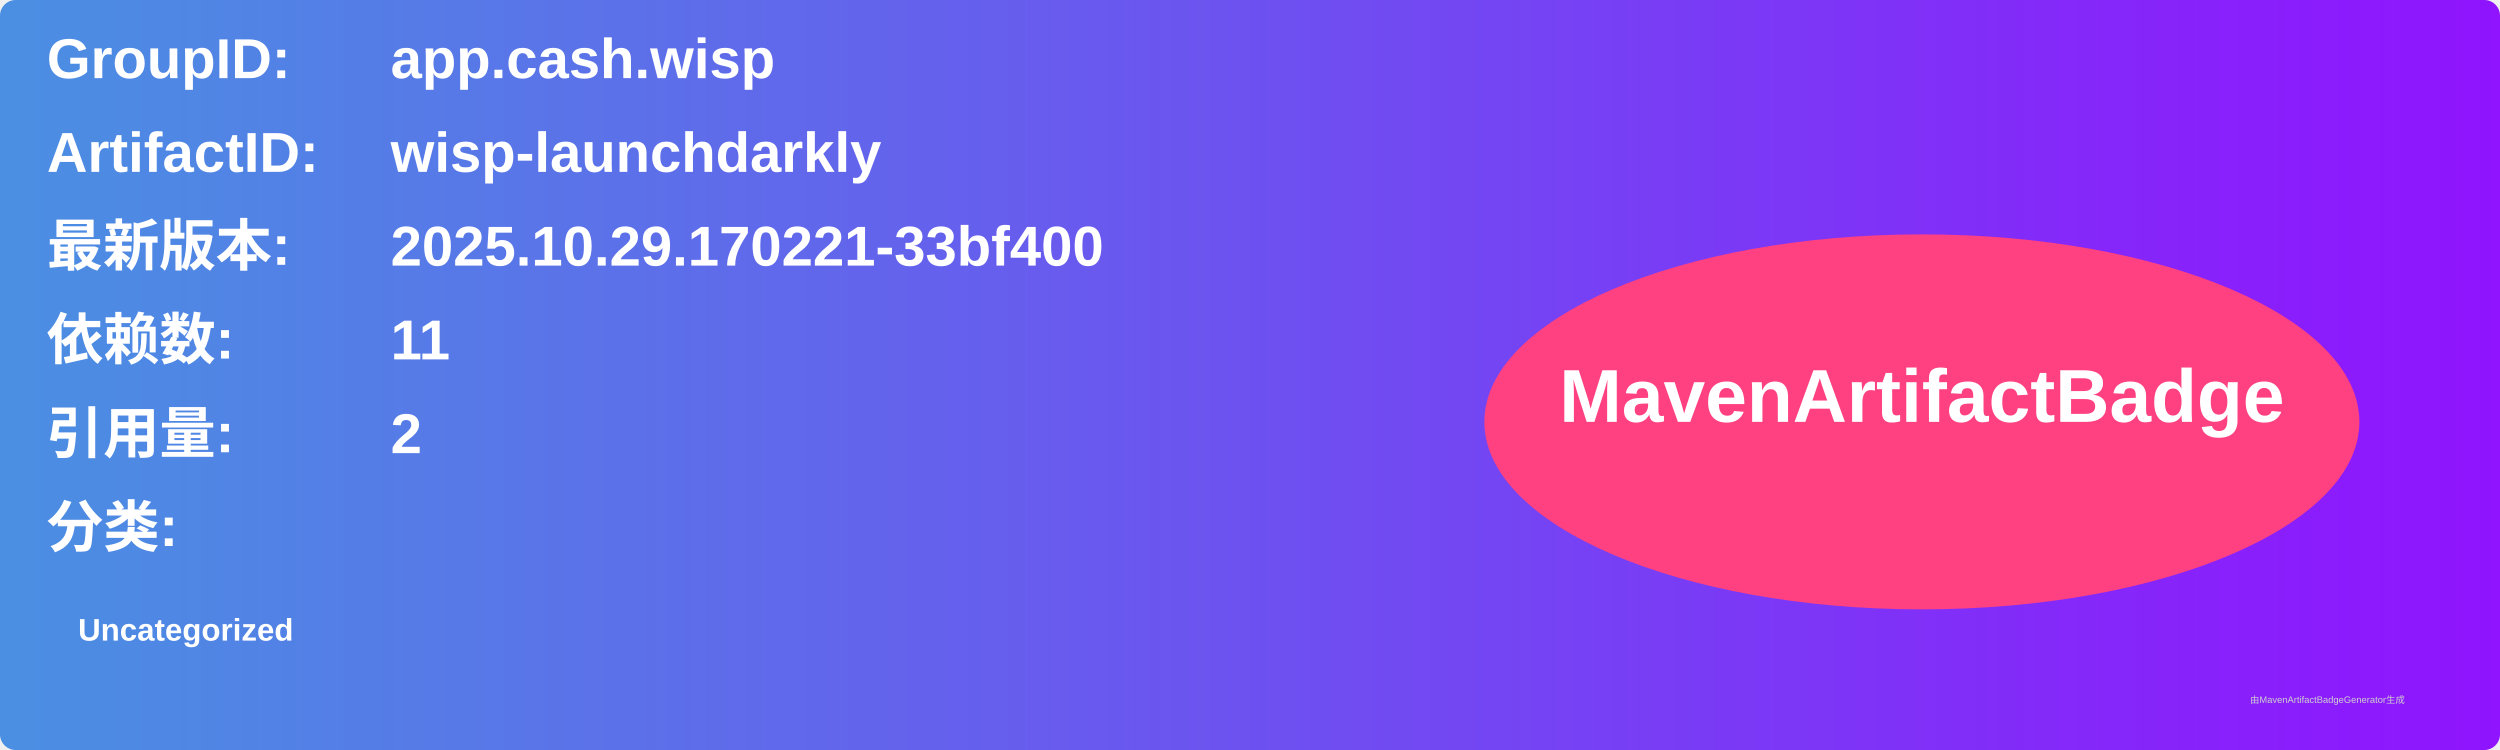
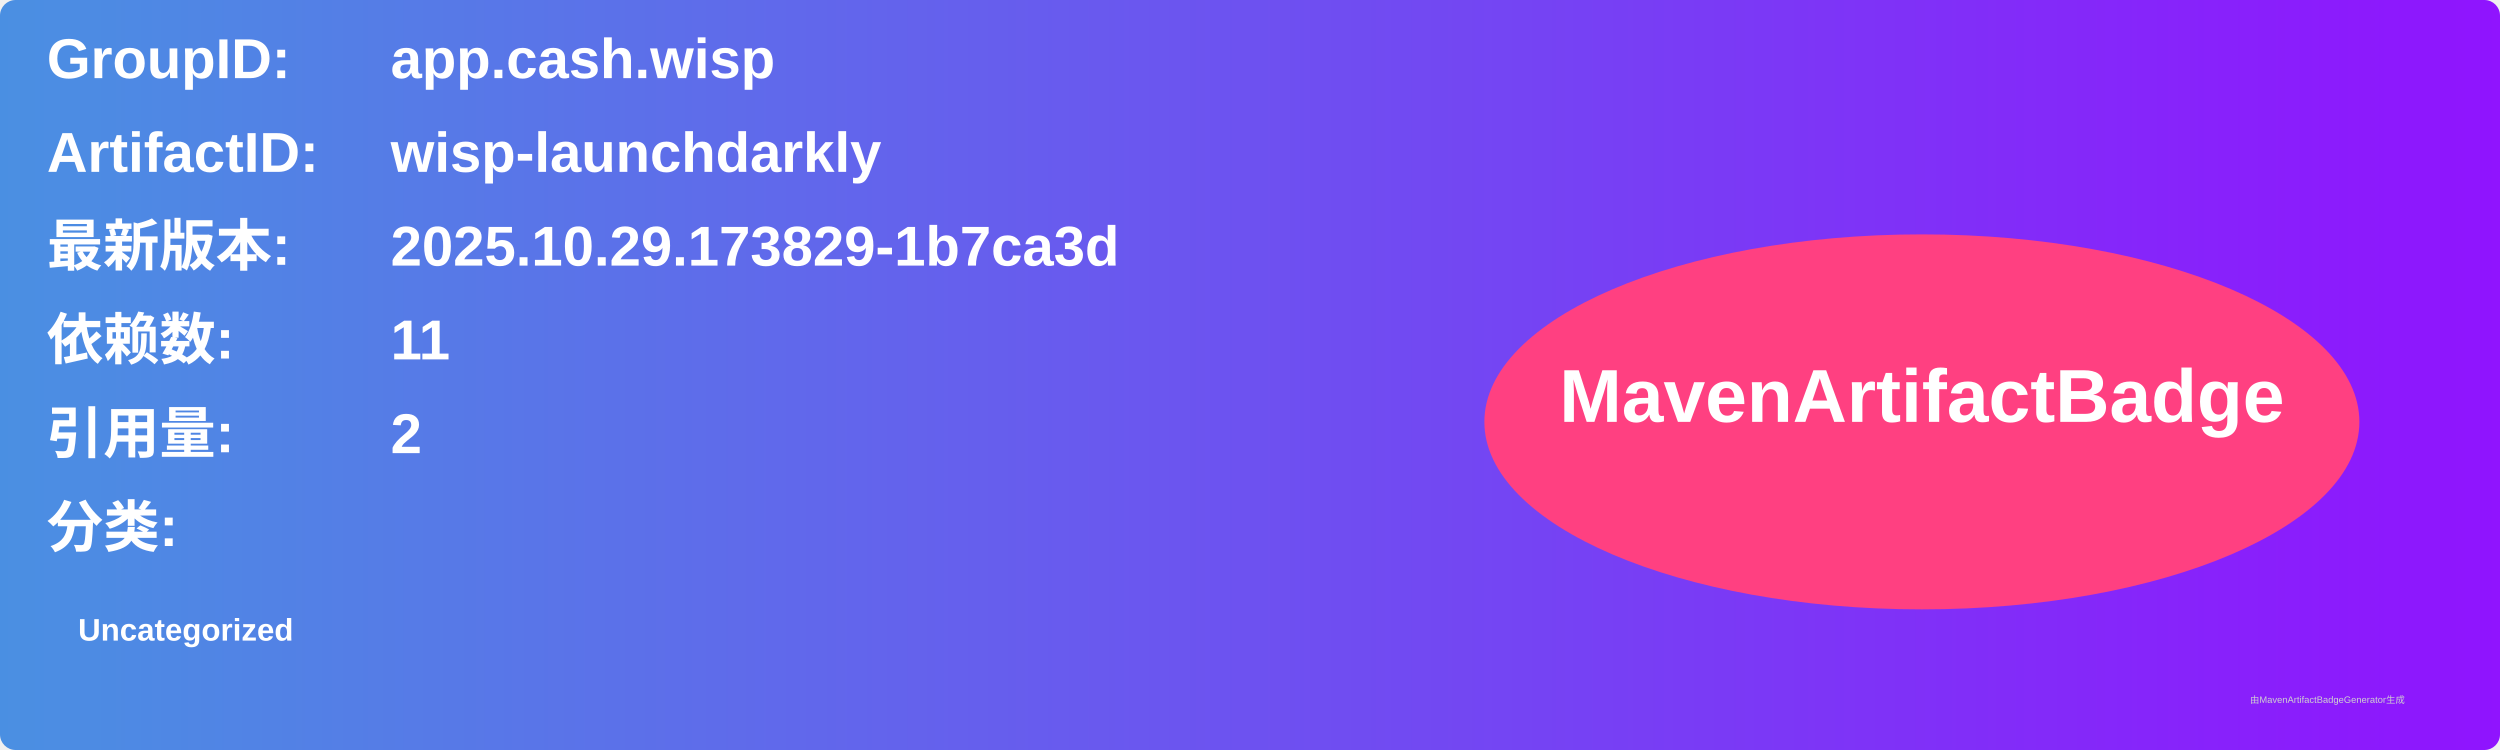
<svg xmlns="http://www.w3.org/2000/svg" width="800" height="240" viewBox="0 0 800 240">
  <linearGradient id="grad" x1="0%" y1="0%" x2="100%" y2="0%">
    <stop offset="0%" stop-color="#4a90e2" />
    <stop offset="100%" stop-color="#9013fe" />
  </linearGradient>
  <rect width="100%" height="100%" rx="5" ry="5" fill="url(#grad)" />
  <g transform="translate(15, 15)">
    <text x="0" y="10" font-family="Arial" font-size="18" fill="white" font-weight="bold" width="260">GroupID:</text>
    <text x="110" y="10" font-family="Arial" font-size="18" fill="white" font-weight="bold" width="460">app.cash.wisp</text>
    <text x="0" y="40" font-family="Arial" font-size="18" fill="white" font-weight="bold" width="260">ArtifactID:</text>
    <text x="110" y="40" font-family="Arial" font-size="18" fill="white" font-weight="bold" width="460">wisp-launchdarkly</text>
    <text x="0" y="70" font-family="Arial" font-size="18" fill="white" font-weight="bold">最新版本:</text>
    <text x="110" y="70" font-family="Arial" font-size="18" fill="white" font-weight="bold">
-       <tspan font-weight="bold">2025.10.29.170221-33bf400</tspan>
+       <tspan font-weight="bold">2025.10.29.173829-1b7ca3d</tspan>
    </text>
    <text x="0" y="100" font-family="Arial" font-size="18" fill="white" font-weight="bold">依赖数: </text>
    <text x="110" y="100" font-family="Arial" font-size="18" fill="white">
      <tspan font-weight="bold">11</tspan>
    </text>
    <text x="0" y="130" font-family="Arial" font-size="18" fill="white" font-weight="bold">引用量: </text>
    <text x="110" y="130" font-family="Arial" font-size="18" fill="white">
      <tspan font-weight="bold">2</tspan>
    </text>
    <text x="0" y="160" font-family="Arial" font-size="18" fill="white" font-weight="bold">分类:</text>
    <text x="10" y="190" font-family="Arial" font-size="10" fill="white">
      <tspan font-weight="bold">Uncategorized</tspan>
    </text>
    <ellipse cx="600" cy="120" rx="140" ry="60" fill="#ff4081" />
    <text x="600" y="120" text-anchor="middle" font-family="Arial" font-size="24" fill="white" font-weight="bold">MavenArtifactBadge</text>
  </g>
  <text x="720" y="225" font-family="Arial" font-size="3" fill="#d0d0d0">由MavenArtifactBadgeGenerator生成</text>
</svg>
